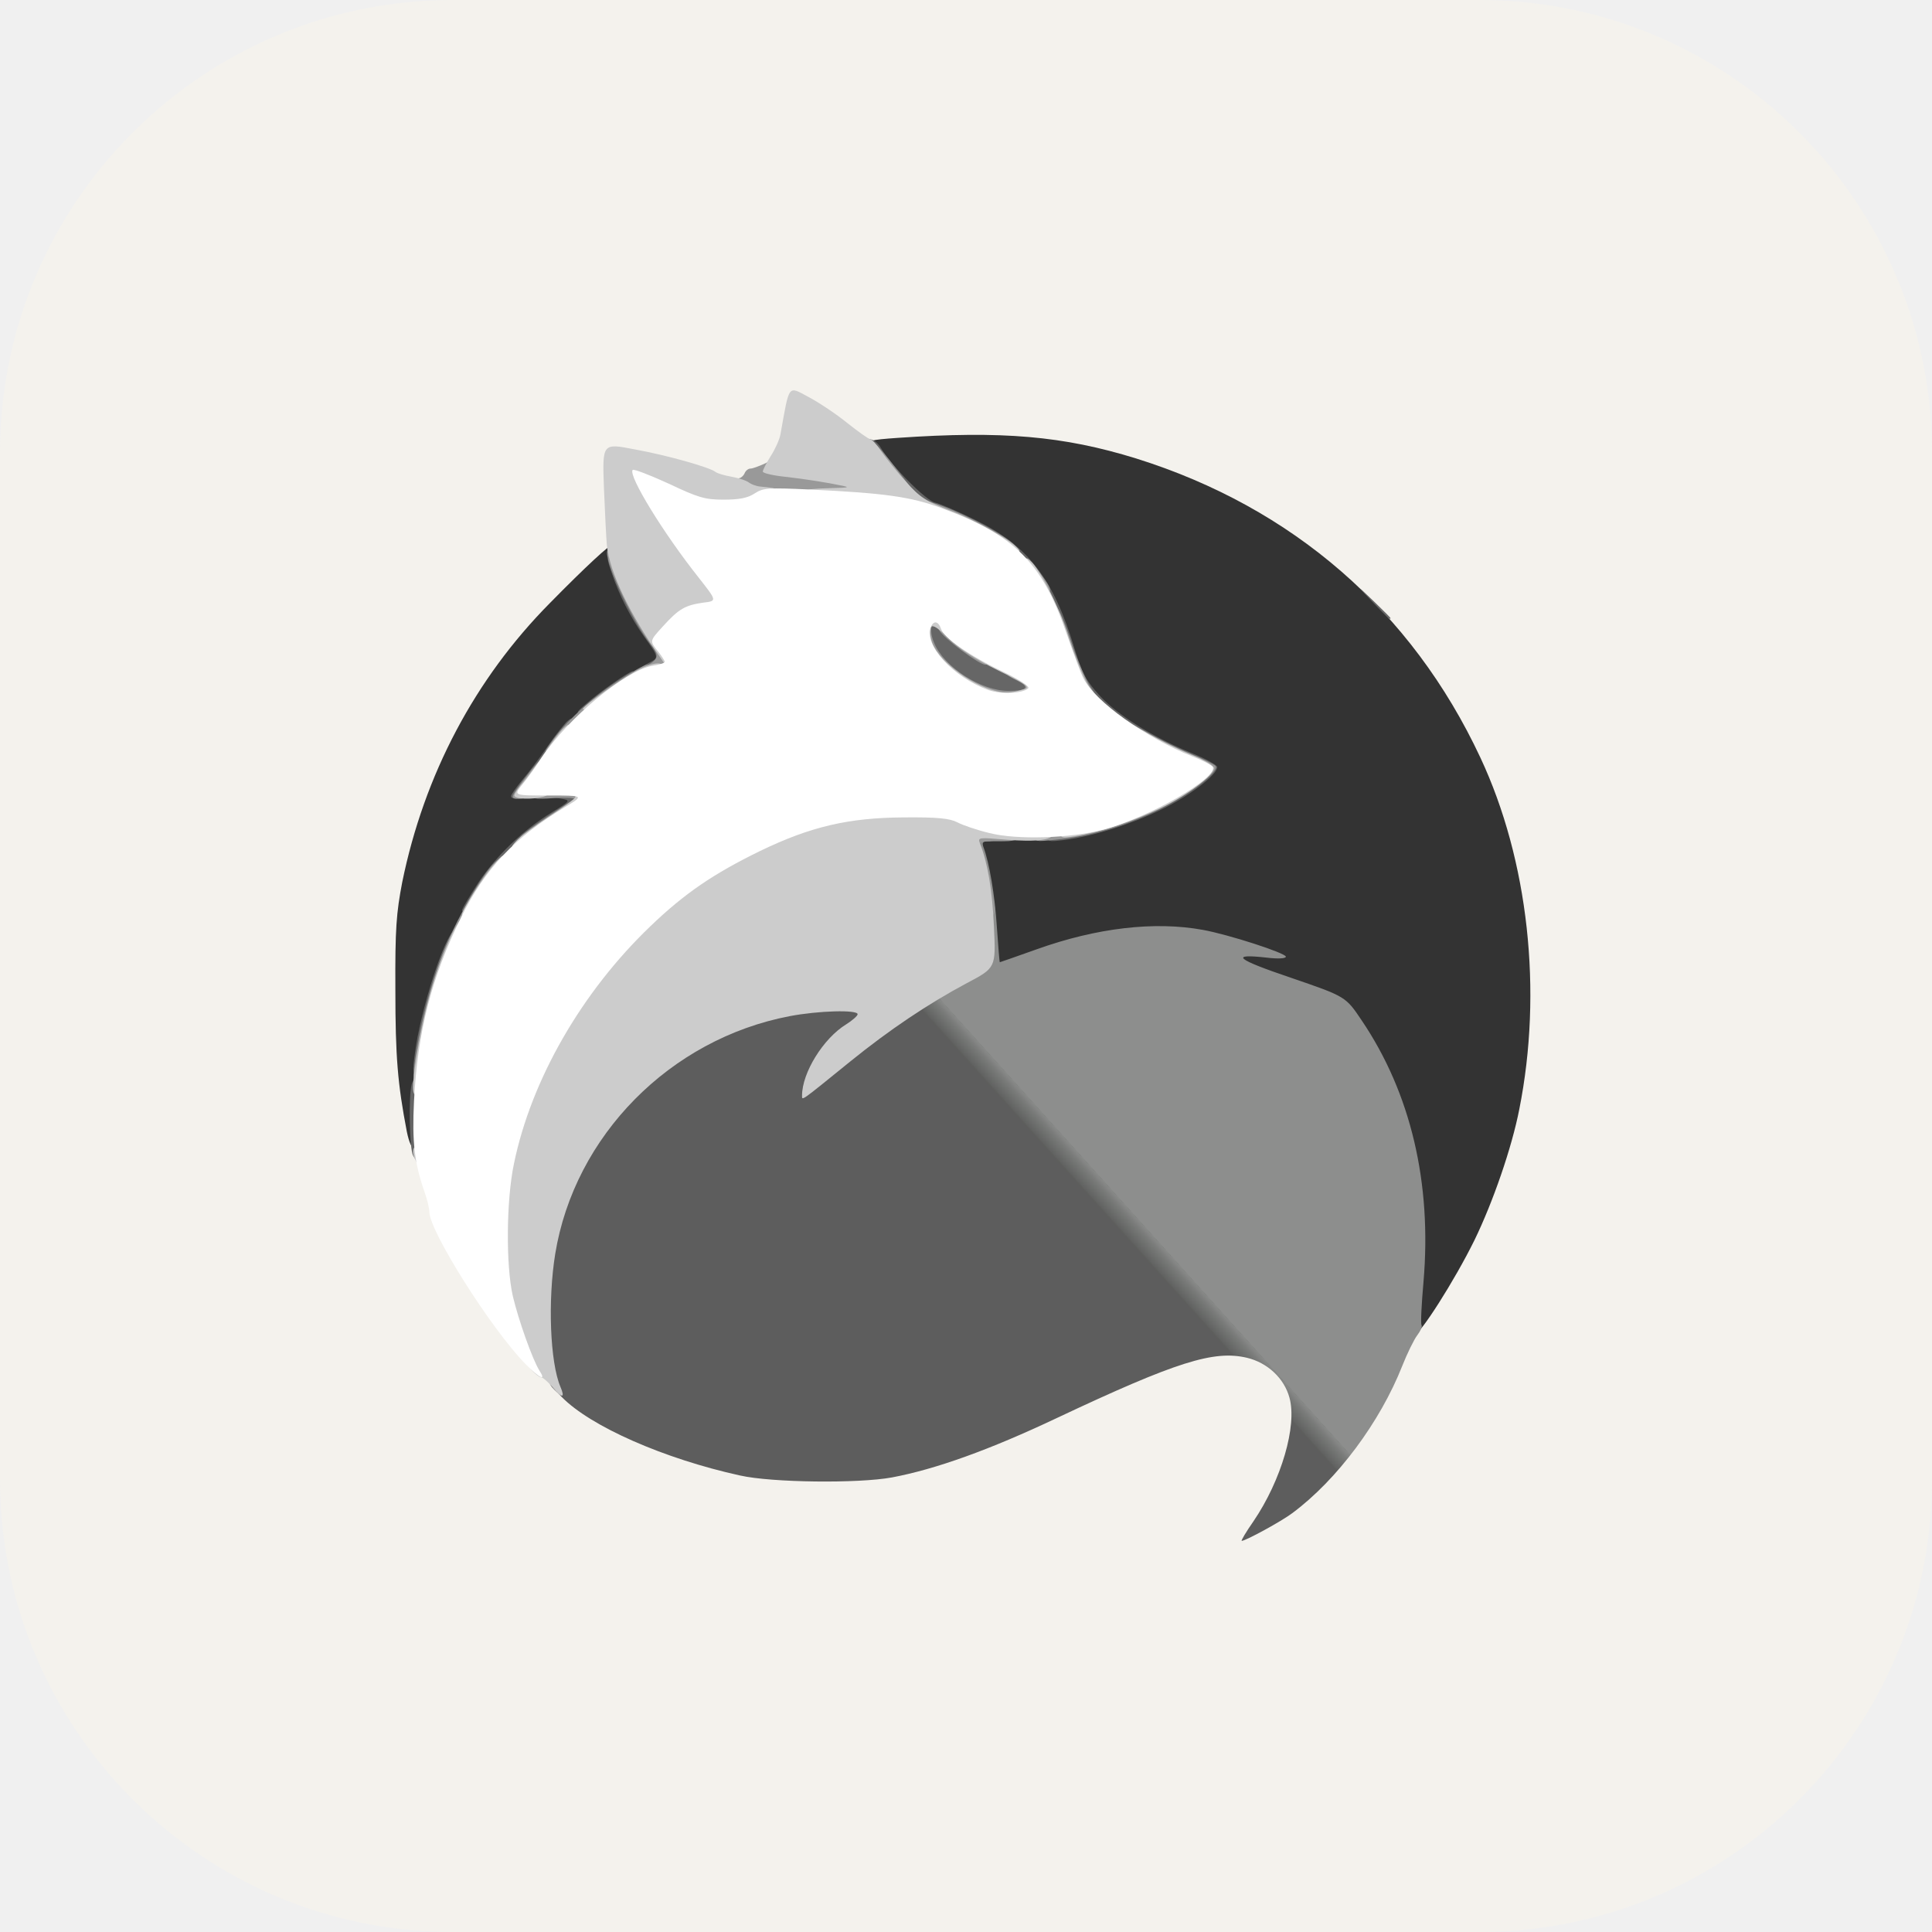
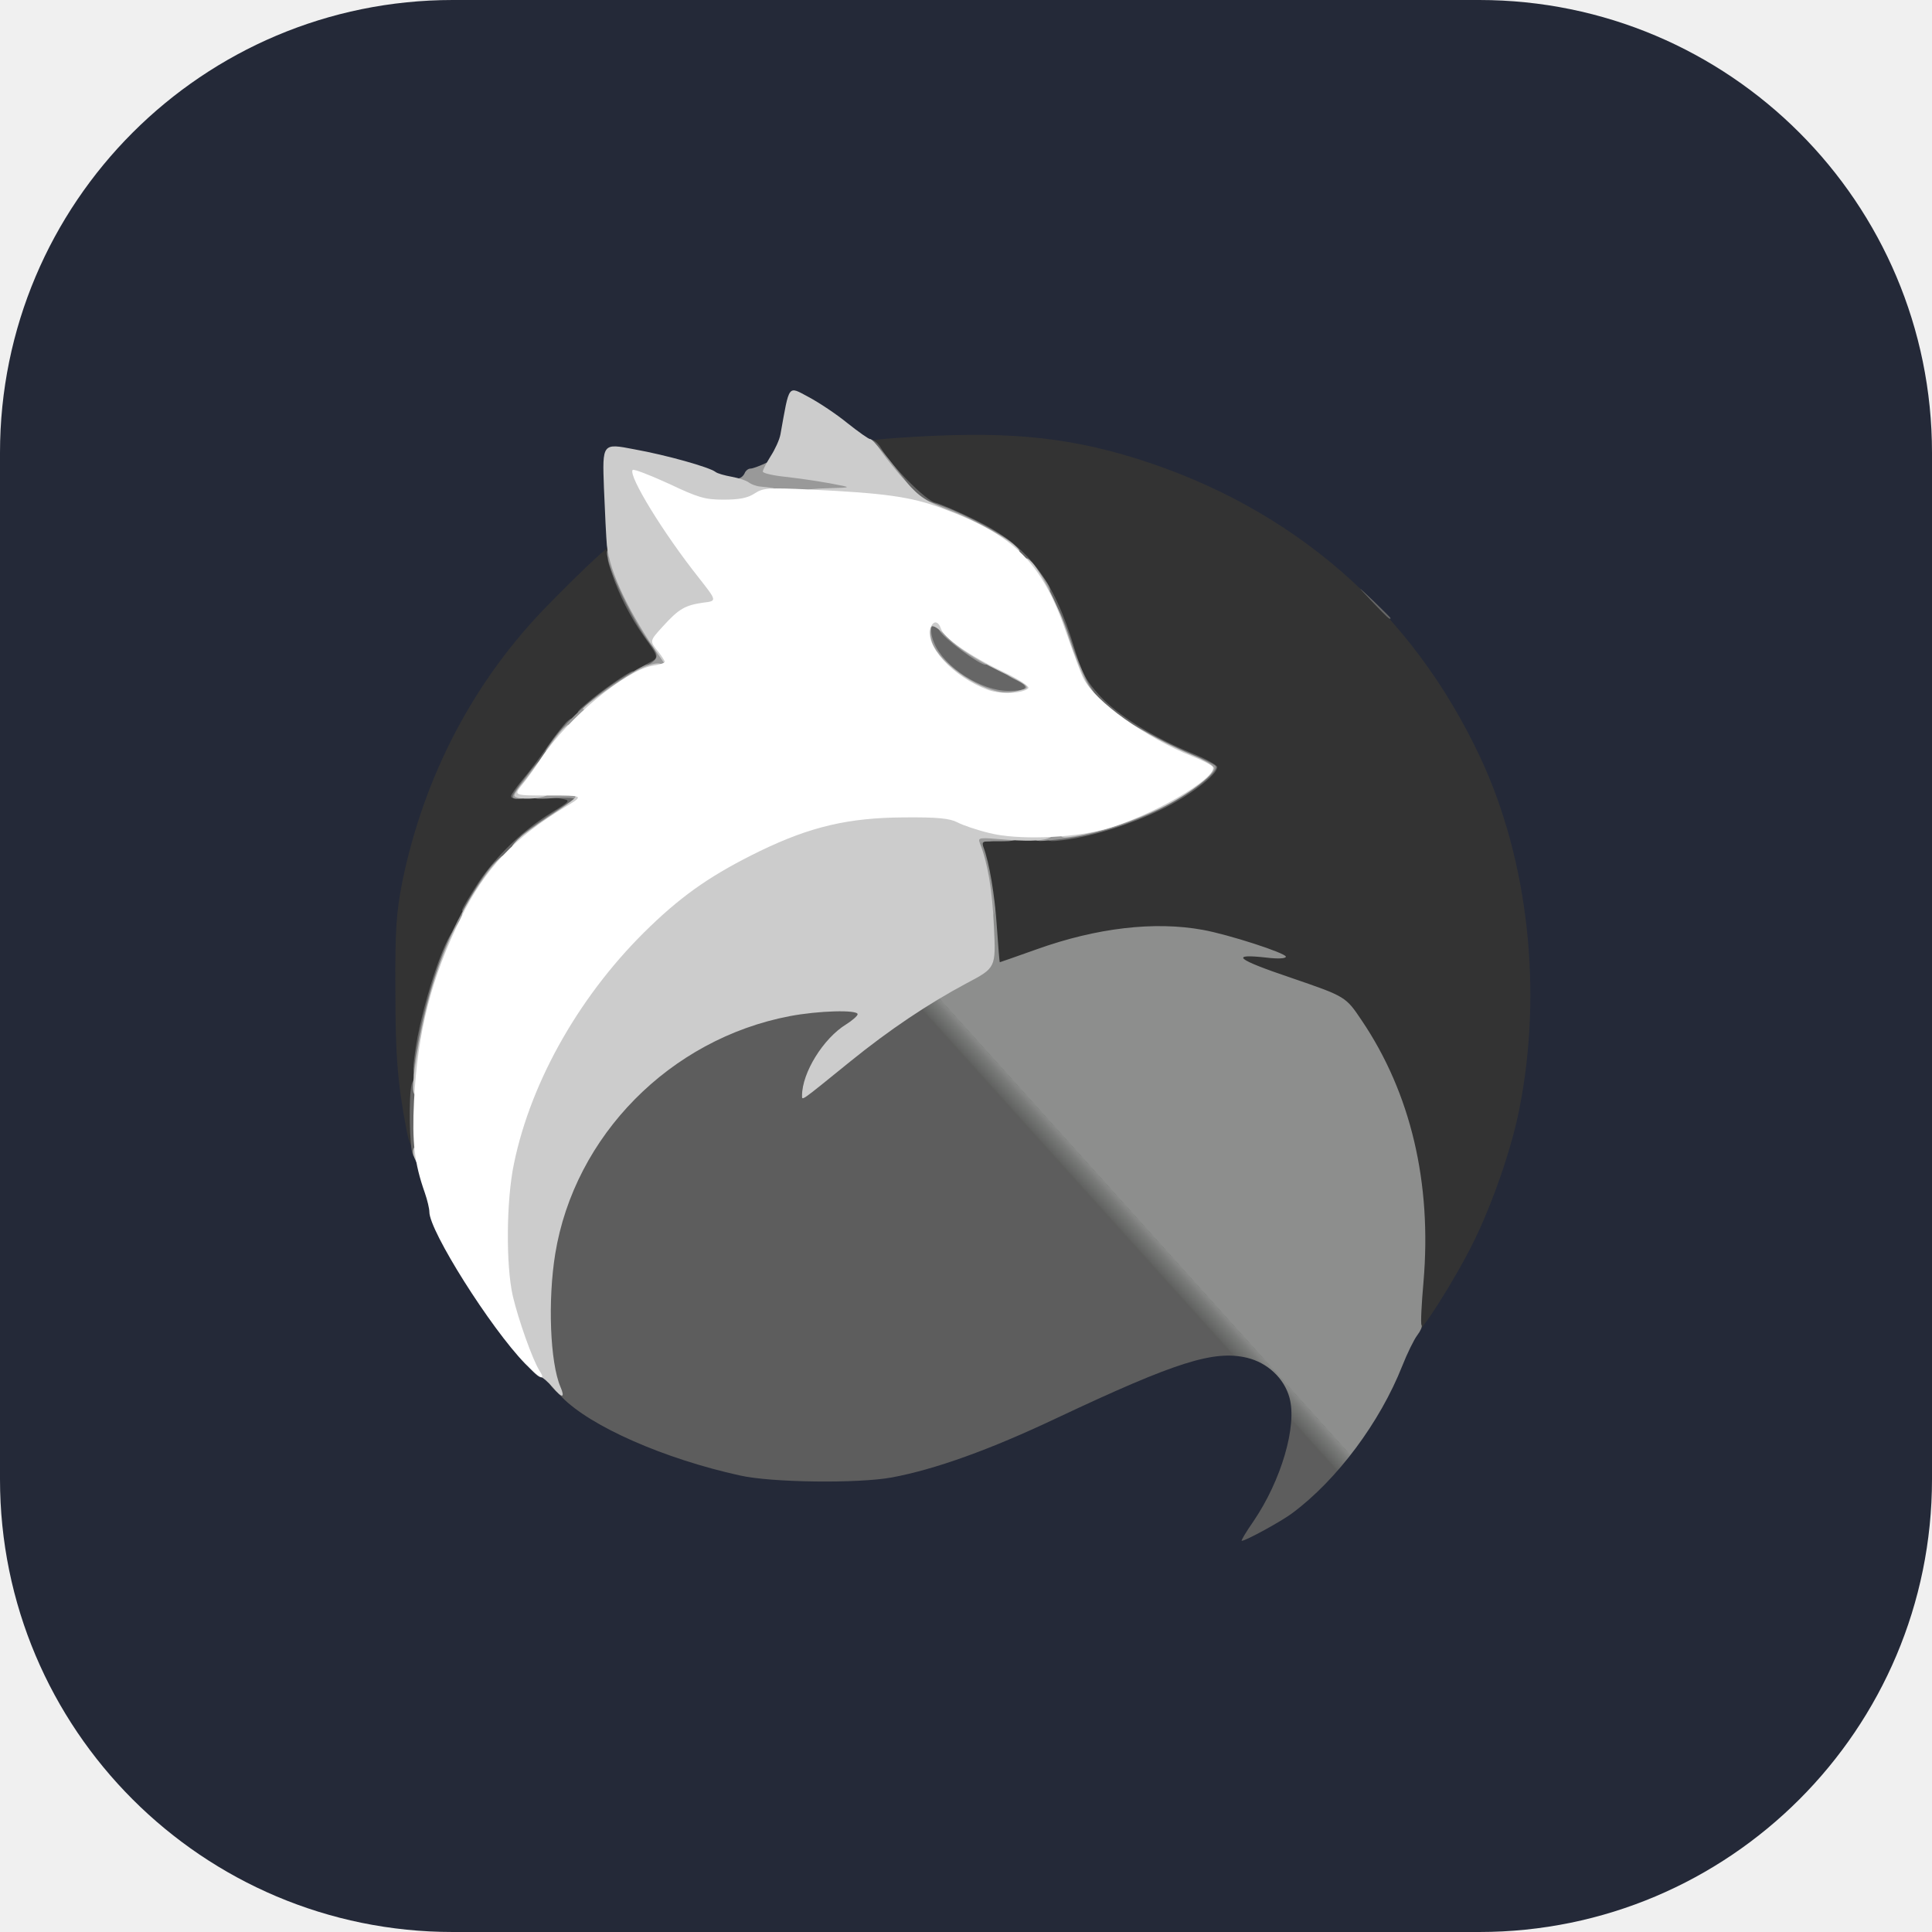
<svg xmlns="http://www.w3.org/2000/svg" width="1024" height="1024" viewBox="0 0 256 256">
  <g fill="none">
-     <g clip-path="url(#skillIconsElysiaLight2)">
-       <path fill="#F4F2ED" d="M196 0H60C26.863 0 0 26.863 0 60v136c0 33.137 26.863 60 60 60h136c33.137 0 60-26.863 60-60V60c0-33.137-26.863-60-60-60" />
+     <g clip-path="url(#skillIconsElysiaDark2)">
+       <path fill="#242938" d="M196 0H60C26.863 0 0 26.863 0 60v136c0 33.137 26.863 60 60 60h136c33.137 0 60-26.863 60-60V60c0-33.137-26.863-60-60-60" />
      <path fill="#333" d="M186.844 175.062c.043-1.04.217-3.812.433-6.194c1.04-11.436-1.906-23.132-8.143-32.358c-2.123-3.162-2.123-3.162-9.313-5.545c-7.191-2.382-7.191-2.382-7.234-3.985c0-1.559-.044-1.602-2.253-2.079c-6.714-1.473-13.255-.823-21.615 2.166c-2.685.953-5.501 1.733-6.237 1.733c-1.387 0-1.387 0-1.69-4.722c-.13-2.599-.65-6.238-1.126-8.057c-1.559-6.064-1.906-5.718 5.761-5.978c7.234-.216 10.526-.953 16.201-3.552c3.725-1.732 7.277-4.071 6.757-4.505c-.173-.173-1.429-.779-2.729-1.299c-4.158-1.646-9.01-4.808-11.262-7.234c-1.82-1.993-2.339-3.032-3.292-6.151c-3.163-10.526-7.711-15.507-17.284-18.93c-1.169-.433-2.902-1.472-3.812-2.338c-2.469-2.296-5.068-5.848-5.068-6.845c0-.823.347-.91 4.029-1.17c13.818-.952 21.918-.26 31.578 2.73c20.748 6.497 36.516 20.185 45.612 39.635c6.368 13.601 8.274 30.971 5.155 46.609c-.996 5.111-3.509 12.345-5.934 17.326c-2.643 5.372-7.234 12.562-7.971 12.562c-.39 0-.563-.65-.563-1.819M53.905 149.938c-1.213-6.324-1.516-9.919-1.516-18.756c-.044-8.144.13-10.223.91-14.295c2.902-14.208 9.616-26.943 19.579-36.992c4.764-4.852 8.013-7.84 8.446-7.84c.087 0 .52 1.039.953 2.295c.953 2.99 2.773 6.498 4.679 9.183c1.04 1.43 1.559 2.643 1.559 3.552c0 1.3-.217 1.517-2.512 2.686c-5.112 2.599-9.227 6.238-13.039 11.652c-2.209 3.119-2.209 3.119.823 3.119s3.032 0 3.032 1.473c0 1.299-.26 1.603-1.949 2.599c-1.083.65-3.119 2.166-4.591 3.335c-8.49 7.104-14.641 22.828-14.685 37.556c0 2.036-.13 2.686-.606 2.686c-.433 0-.78-.78-1.083-2.253" />
      <path fill="#333" d="M134.431 90.897c0-1.429.087-1.516 1.516-1.516s1.516.087 1.516 1.516c0 1.43-.087 1.516-1.516 1.516s-1.516-.086-1.516-1.516M122.302 83.1c0-1.43.087-1.516 1.516-1.516c1.43 0 1.516.087 1.516 1.516c0 1.43-.086 1.516-1.516 1.516c-1.429 0-1.516-.086-1.516-1.516" />
-       <path fill="url(#skillIconsElysiaLight0)" d="M166.095 201.572c3.682-5.415 5.805-12.649 4.765-16.374c-.693-2.556-2.902-4.635-5.631-5.285c-4.375-1.039-9.357.52-25.167 7.971c-8.967 4.245-16.114 6.8-21.875 7.883c-4.462.823-15.941.693-20.142-.26c-10.05-2.209-19.796-6.497-23.608-10.396c-2.166-2.209-2.166-2.209-2.166-10.742c0-6.714.173-9.227.78-11.869c.78-3.379.78-3.379 2.296-3.379c1.126 0 1.472.174 1.472.78c.044.606.217.52.997-.39c6.15-7.32 7.883-9.313 8.1-9.486c.13-.13 1.82-2.079 3.682-4.332c3.335-4.028 3.378-4.115 2.252-4.245c-.996-.13-1.17-.346-1.17-1.646c0-1.04.217-1.473.65-1.473c.347 0 .65-.173.65-.39c0-.476 4.245-2.339 7.84-3.422c3.552-1.083 10.786-1.949 13.255-1.559c1.733.26 1.863.347 1.82 1.646c0 1.126-.347 1.559-1.993 2.642c-1.126.737-2.512 1.993-3.119 2.816c-1.256 1.689-.996 1.559 2.599-1.386c3.163-2.556 11.133-7.754 14.858-9.66c3.379-1.733 3.379-1.733 3.162-6.281c-.13-2.512-.563-5.631-.953-6.93c-.39-1.3-.823-3.119-.953-3.986c-.216-1.646-.216-1.646 1.3-1.646c.953 0 1.602.26 1.776.65c.173.433-.044.65-.65.65c-.693 0-.823.173-.606.78c.779 2.079 1.516 6.41 1.776 10.612c.173 2.556.346 4.635.389 4.635c.044 0 2.253-.78 4.939-1.733c7.883-2.815 15.55-3.725 21.961-2.555c3.379.606 11.003 3.075 11.003 3.552c0 .26-1.083.303-2.513.13c-5.025-.563-4.072.216 3.249 2.685c7.191 2.469 7.191 2.469 9.313 5.631c6.498 9.617 9.313 21.529 8.187 34.654c-.26 2.945-.39 5.501-.26 5.718c.13.173-.13.779-.563 1.343c-.433.563-1.343 2.425-1.993 4.071c-2.945 7.451-8.62 15.075-14.554 19.493c-1.43 1.083-6.194 3.682-6.714 3.682c-.13 0 .563-1.17 1.559-2.599m18.8-52.457c-.91-3.552-5.415-12.865-6.368-13.298c-.216-.087-.346-.39-.346-.65c0-.303-.434-.78-.953-1.126c-1.56-.996-12.909-4.808-15.248-5.155c-2.209-.303-2.209-.303-2.209-2.122c0-1.82 0-1.82-2.772-2.123c-3.942-.433-9.66.043-13.472 1.126c-4.028 1.127-10.006 3.466-9.789 3.856c.346.519 9.009 4.548 11.912 5.544c1.083.347 4.158 1.603 6.757 2.816c6.108 2.729 6.194 2.772 13.862 5.977c3.595 1.473 7.277 3.033 8.23 3.466c.953.433 3.292 1.386 5.198 2.166c1.906.736 3.942 1.602 4.548 1.906c.606.303 1.126.519 1.213.433c.087-.044-.173-1.3-.563-2.816" />
+       <path fill="url(#skillIconsElysiaDark0)" d="M166.095 201.572c3.682-5.415 5.805-12.649 4.765-16.374c-.693-2.556-2.902-4.635-5.631-5.285c-4.375-1.039-9.357.52-25.167 7.971c-8.967 4.245-16.114 6.8-21.875 7.883c-4.462.823-15.941.693-20.142-.26c-10.05-2.209-19.796-6.497-23.608-10.396c-2.166-2.209-2.166-2.209-2.166-10.742c0-6.714.173-9.227.78-11.869c.78-3.379.78-3.379 2.296-3.379c1.126 0 1.472.174 1.472.78c.044.606.217.52.997-.39c6.15-7.32 7.883-9.313 8.1-9.486c.13-.13 1.82-2.079 3.682-4.332c3.335-4.028 3.378-4.115 2.252-4.245c-.996-.13-1.17-.346-1.17-1.646c0-1.04.217-1.473.65-1.473c.347 0 .65-.173.65-.39c0-.476 4.245-2.339 7.84-3.422c3.552-1.083 10.786-1.949 13.255-1.559c1.733.26 1.863.347 1.82 1.646c0 1.126-.347 1.559-1.993 2.642c-1.126.737-2.512 1.993-3.119 2.816c-1.256 1.689-.996 1.559 2.599-1.386c3.163-2.556 11.133-7.754 14.858-9.66c3.379-1.733 3.379-1.733 3.162-6.281c-.13-2.512-.563-5.631-.953-6.93c-.39-1.3-.823-3.119-.953-3.986c-.216-1.646-.216-1.646 1.3-1.646c.953 0 1.602.26 1.776.65c.173.433-.044.65-.65.65c-.693 0-.823.173-.606.78c.779 2.079 1.516 6.41 1.776 10.612c.173 2.556.346 4.635.389 4.635c.044 0 2.253-.78 4.939-1.733c7.883-2.815 15.55-3.725 21.961-2.555c3.379.606 11.003 3.075 11.003 3.552c0 .26-1.083.303-2.513.13c-5.025-.563-4.072.216 3.249 2.685c7.191 2.469 7.191 2.469 9.313 5.631c6.498 9.617 9.313 21.529 8.187 34.654c-.26 2.945-.39 5.501-.26 5.718c.13.173-.13.779-.563 1.343c-.433.563-1.343 2.425-1.993 4.071c-2.945 7.451-8.62 15.075-14.554 19.493c-1.43 1.083-6.194 3.682-6.714 3.682c-.13 0 .563-1.17 1.559-2.599m18.8-52.457c-.91-3.552-5.415-12.865-6.368-13.298c-.216-.087-.346-.39-.346-.65c0-.303-.434-.78-.953-1.126c-1.56-.996-12.909-4.808-15.248-5.155c-2.209-.303-2.209-.303-2.209-2.122c0-1.82 0-1.82-2.772-2.123c-3.942-.433-9.66.043-13.472 1.126c-4.028 1.127-10.006 3.466-9.789 3.856c.346.519 9.009 4.548 11.912 5.544c1.083.347 4.158 1.603 6.757 2.816c6.108 2.729 6.194 2.772 13.862 5.977c3.595 1.473 7.277 3.033 8.23 3.466c.953.433 3.292 1.386 5.198 2.166c1.906.736 3.942 1.602 4.548 1.906c.606.303 1.126.519 1.213.433c.087-.044-.173-1.3-.563-2.816" />
      <path fill="#666" d="M54.728 153.1c-.477-.909-.607-7.84-.174-9.443c.174-.563.563-.996.867-.996c.476 0 .606 1.126.606 5.631c0 5.501-.303 6.628-1.3 4.808m.217-13.298c.693-5.761 4.029-16.114 5.328-16.547c.91-.303.607 2.123-.78 5.588c-1.299 3.379-3.032 10.353-3.032 12.302c0 .823-.216 1.083-.91 1.083c-.866 0-.909-.13-.606-2.426m6.281-19.189c0-.217.996-1.863 2.166-3.682c2.469-3.639 5.848-6.888 9.703-9.27c2.599-1.603 2.599-1.603 1.083-1.863c-.823-.173-1.126-.303-.693-.346c.39 0 .736-.347.736-.693c0-.477.477-.65 1.733-.65c1.69 0 1.733.043 1.733 1.516c0 1.083-.217 1.646-.737 1.819c-.433.174-1.04.563-1.343.867c-.303.303-.866.563-1.213.563c-.346 0-.606.216-.606.433c0 .26-.26.433-.607.433c-.346 0-.693.303-.866.65c-.13.346-.65.65-1.126.65c-.477 0-.866.259-.866.563c0 .693-3.552 4.201-4.245 4.201c-.304 0-.52.39-.52.867c0 .476-.174.866-.433.866c-.217 0-.434.303-.434.65c0 .346-.173.65-.39.65c-.216 0-.52.476-.65 1.083c-.216.779-.562 1.082-1.342 1.082c-.606 0-1.083-.173-1.083-.389m77.537-9.833c0-.693.52-.953 2.946-1.343c3.725-.65 8.403-1.949 9.01-2.512c.26-.217 1.516-.91 2.815-1.517c1.3-.606 2.426-1.212 2.469-1.386c.087-.216.347-.346.564-.346c.216 0 .736-.347 1.169-.78c.65-.65.693-.91.26-1.299c-.303-.304-.953-.52-1.473-.52c-.476 0-.866-.174-.866-.433c0-.217-.39-.434-.823-.434c-1.3 0-2.209-.476-2.209-1.126c0-.346-.433-.606-1.04-.606c-.606 0-1.343-.26-1.646-.607c-.346-.303-1.04-.736-1.559-.866c-.52-.173-.953-.606-.953-.953s-.347-.606-.78-.606c-.866 0-3.119-2.123-3.119-2.946c0-.303-.173-.52-.433-.52c-.217 0-.433-.563-.433-1.3c0-.779-.217-1.299-.563-1.299c-.52 0-2.469-5.631-2.469-7.147c0-.347-.174-.65-.39-.65c-.217 0-.737-.866-1.213-1.95c-.433-1.082-.91-1.948-1.083-1.948c-.217 0-.347-.39-.347-.867c0-.476-.259-.866-.563-.866c-.693 0-2.902-2.252-2.902-2.946c0-.303-.39-.52-.866-.52c-.477 0-.867-.173-.867-.346s-.693-.606-1.516-.91c-.823-.303-1.516-.823-1.516-1.17c0-.389-.476-.606-1.299-.606c-.693 0-1.3-.13-1.3-.346c0-.173-.996-.563-2.252-.866c-2.556-.607-4.678-2.34-4.678-3.812c0-.693-.304-1.04-.953-1.126c-.65-.087-1.04-.477-1.127-1.083c-.086-.564-.433-.997-.779-.997c-.347 0-.607-.303-.607-.65c0-.346-.173-.65-.433-.65c-.217 0-.433-.39-.433-.866c0-1.3 1.429-1.082 2.252.347c1.343 2.296 5.935 6.93 7.148 7.19c.693.174 3.032 1.17 5.241 2.253c7.061 3.422 10.439 7.797 13.255 17.153c.953 3.12 1.473 4.159 3.292 6.151c2.426 2.643 7.191 5.588 12.302 7.668c1.819.736 3.292 1.559 3.292 1.819c0 1.039-3.769 3.898-7.494 5.674c-4.158 1.993-8.88 3.466-12.735 3.986c-2.079.259-2.296.216-2.296-.52m-71.039-5.285c0-.217.65-1.126 1.43-2.079c.779-.91 2.338-2.946 3.421-4.548c1.083-1.56 2.296-3.076 2.686-3.38c.606-.519.693-.389.693 1.04c0 1.213-.217 1.646-.867 1.82c-.476.13-.866.606-.866 1.04c0 .476-.173.822-.433.822c-.217 0-.433.304-.433.65c0 .347-.173.65-.433.65c-.217 0-.434.303-.434.65c0 .346-.39.649-.866.649c-.65 0-.866.304-.866 1.083c0 .607-.347 1.256-.823 1.516c-1.04.52-2.21.563-2.21.087m9.964-12.259c1.819-1.602 5.717-4.288 6.15-4.288c.217 0 .347.477.347 1.083c0 .693-.26 1.083-.65 1.083c-.346 0-.65.216-.65.433c0 .26-.303.433-.65.433c-.346 0-.649.217-.649.433c0 .26-.476.434-1.083.434c-.78 0-1.083.216-1.083.866c0 .736-.303.866-1.603.866c-1.646-.043-1.646-.043-.13-1.343" />
      <path fill="#666" d="M128.106 91.764c-4.721-2.383-7.277-6.585-5.977-9.92c.433-1.17 2.945-.91 3.638.347c.737 1.386 3.336 3.205 7.711 5.414c3.552 1.776 3.552 1.776 3.552 3.509c0 1.733 0 1.733-3.379 1.733c-2.729 0-3.769-.217-5.545-1.083m-43.49-2.816c0-.217.607-.736 1.3-1.083c1.43-.736 1.472-.65-.693-3.682a33.126 33.126 0 0 1-4.115-8.1c-.78-2.296-.78-2.296.26-2.296c.823 0 1.082.347 1.559 2.166c.303 1.213.693 2.166.866 2.166c.173 0 .65.866 1.126 1.949c.434 1.083.91 1.95 1.127 1.95c.173 0 .303.302.303.65c0 .346.216.649.433.649c.26 0 .433.39.433.866c0 .477.303.866.65.866c.433 0 .65.477.65 1.517c0 .823-.174 1.516-.433 1.516c-.217 0-.434.303-.434.65c0 .433-.476.65-1.516.65c-.823 0-1.516-.174-1.516-.434m97.247-9.183c-2.166-2.296-2.166-2.296.13-.13c1.212 1.17 2.252 2.209 2.252 2.252c0 .347-.39-.043-2.382-2.122" />
-       <path fill="url(#skillIconsElysiaLight1)" d="M73.18 183.855c-1.602-1.776-2.079-11.782-.909-19.016c2.989-18.453 19.406-32.141 38.595-32.141c4.072 0 4.072 0 4.072 1.516c0 1.04-.303 1.776-.953 2.296c-2.555 2.079-4.245 3.682-4.245 4.115c0 .26.303.043.693-.476c.347-.52.91-.953 1.17-.953c.303 0 .779-.39 1.083-.867c.303-.476.693-.866.953-.866c.216 0 .909-.477 1.559-1.083c.65-.606 1.43-1.083 1.733-1.083c.346 0 .606-.173.606-.39c0-.693 12.779-8.273 13.948-8.273c.173 0 .347.303.347.65c0 .866.303.823 3.725-.564c6.757-2.772 9.703-3.335 17.717-3.335c7.32.043 7.407.043 11.912 1.603c4.548 1.559 4.548 1.559.086 1.602c-4.591.044-5.631.607-1.949 1.04c1.17.13 5.025 1.256 8.577 2.556c6.497 2.296 6.497 2.296 8.143 4.678c2.729 3.985 5.415 9.92 6.585 14.684c.606 2.469 1.039 4.809.952 5.198c-.173.564-.216.564-.259-.086c0-.433-.26-.65-.52-.52c-.217.173-1.43-.173-2.686-.78a93.557 93.557 0 0 0-5.718-2.469a118.294 118.294 0 0 1-5.198-2.166c-.953-.433-4.635-1.992-8.23-3.465c-7.667-3.205-7.754-3.249-13.861-5.978c-2.599-1.213-5.675-2.469-6.758-2.815c-1.906-.65-4.981-2.036-10.526-4.722c-1.386-.65-2.815-1.213-3.162-1.213c-.39 0-.563-.26-.433-.606c.173-.433.043-.563-.347-.39c-.346.13-.519.433-.346.693c.13.26.043.303-.26.13c-1.04-.65-11.739 6.368-19.493 12.865c-1.949 1.603-3.595 2.902-3.725 2.902c-.26 0 .173-2.339.693-4.201c.65-2.123 2.816-4.809 4.982-6.151c1.906-1.257 1.906-1.257.649-1.43c-3.638-.52-14.597 1.776-14.164 2.989c.13.303.087.563-.13.563c-.173 0-1.213 1.213-2.253 2.686c-1.689 2.426-7.926 10.179-8.62 10.742c-.13.13-1.386 1.603-2.815 3.249c-8.187 9.79-9.66 11.219-9.79 9.443c-.043-.433-.303.477-.65 2.036c-.736 3.552-.736 11.392 0 15.508c.304 1.689.39 3.118.26 3.118c-.173 0-.606-.346-1.04-.823" />
+       <path fill="url(#skillIconsElysiaDark1)" d="M73.18 183.855c-1.602-1.776-2.079-11.782-.909-19.016c2.989-18.453 19.406-32.141 38.595-32.141c4.072 0 4.072 0 4.072 1.516c0 1.04-.303 1.776-.953 2.296c-2.555 2.079-4.245 3.682-4.245 4.115c0 .26.303.043.693-.476c.347-.52.91-.953 1.17-.953c.303 0 .779-.39 1.083-.867c.303-.476.693-.866.953-.866c.216 0 .909-.477 1.559-1.083c.65-.606 1.43-1.083 1.733-1.083c.346 0 .606-.173.606-.39c0-.693 12.779-8.273 13.948-8.273c.173 0 .347.303.347.65c0 .866.303.823 3.725-.564c6.757-2.772 9.703-3.335 17.717-3.335c7.32.043 7.407.043 11.912 1.603c4.548 1.559 4.548 1.559.086 1.602c-4.591.044-5.631.607-1.949 1.04c1.17.13 5.025 1.256 8.577 2.556c6.497 2.296 6.497 2.296 8.143 4.678c2.729 3.985 5.415 9.92 6.585 14.684c.606 2.469 1.039 4.809.952 5.198c-.173.564-.216.564-.259-.086c0-.433-.26-.65-.52-.52c-.217.173-1.43-.173-2.686-.78a93.557 93.557 0 0 0-5.718-2.469a118.294 118.294 0 0 1-5.198-2.166c-.953-.433-4.635-1.992-8.23-3.465c-7.667-3.205-7.754-3.249-13.861-5.978c-2.599-1.213-5.675-2.469-6.758-2.815c-1.906-.65-4.981-2.036-10.526-4.722c-1.386-.65-2.815-1.213-3.162-1.213c-.39 0-.563-.26-.433-.606c.173-.433.043-.563-.347-.39c-.346.13-.519.433-.346.693c.13.26.043.303-.26.13c-1.04-.65-11.739 6.368-19.493 12.865c-1.949 1.603-3.595 2.902-3.725 2.902c-.26 0 .173-2.339.693-4.201c.65-2.123 2.816-4.809 4.982-6.151c1.906-1.257 1.906-1.257.649-1.43c-3.638-.52-14.597 1.776-14.164 2.989c.13.303.087.563-.13.563c-.173 0-1.213 1.213-2.253 2.686c-1.689 2.426-7.926 10.179-8.62 10.742c-.13.13-1.386 1.603-2.815 3.249c-8.187 9.79-9.66 11.219-9.79 9.443c-.043-.433-.303.477-.65 2.036c-.736 3.552-.736 11.392 0 15.508c.304 1.689.39 3.118.26 3.118c-.173 0-.606-.346-1.04-.823" />
      <path fill="#999" d="M54.944 140.842c.607-4.549 2.036-10.136 3.682-14.425c1.776-4.505 5.285-10.612 6.93-12.128c.91-.823.91-.823.78.866c-.086 1.429-.303 1.776-1.082 1.862c-.78.13-.997.434-.997 1.43c0 .823-.216 1.256-.65 1.256c-.346 0-.65.39-.65.866c0 1.04-1.775 4.765-2.252 4.765c-.173 0-.346.477-.346 1.083c0 .607-.173 1.083-.433 1.083c-.217 0-.433.303-.433.65c0 .346-.52 2.339-1.127 4.418c-.606 2.123-1.3 5.328-1.602 7.191c-.39 2.815-.607 3.335-1.3 3.335c-.736 0-.78-.216-.52-2.252m75.155-20.836c0-.779-.39-2.902-.866-4.678c-.477-1.776-.867-3.725-.867-4.375c0-1.213 0-1.213 3.249-1.213c2.946 0 3.249.087 3.249.867c0 .779-.303.866-2.599.866c-2.512 0-2.599.043-2.166.866c.52.953 1.733 6.844 1.733 8.274c0 .52-.303.823-.867.823c-.693 0-.866-.303-.866-1.43m-61.077-9.183c.303-.347 1.95-1.559 3.639-2.686a102.154 102.154 0 0 0 3.379-2.252c.173-.173-.997-.217-2.643-.13c-2.642.173-3.032.087-3.205-.606c-.173-.737-.217-.737-.26-.044c-.044.477-.39.737-1.126.737c-1.3 0-1.257-.13 1.082-3.163c.824-1.126 1.69-2.035 1.906-2.035c.174 0 .26.779.174 1.732c-.174 1.733-.174 1.733 2.989 1.733c3.162 0 3.162 0 3.162 1.516c0 1.04-.217 1.516-.65 1.516c-.346 0-.65.217-.65.433c0 .26-.476.433-1.083.433c-.693 0-1.083.26-1.083.65c0 .347-.303.65-.65.65c-.346 0-.65.217-.65.433c0 .26-.389.433-.865.433c-.477 0-.867.303-.867.65c0 .476-.476.65-1.56.65c-1.342 0-1.515-.087-1.039-.65m68.008-.087c0-.779.39-.909 2.989-1.169c3.162-.26 11.132-2.642 12.085-3.595c.303-.304 1.17-.564 1.863-.564c.823 0 1.256-.216 1.256-.649c0-.347.303-.65.65-.65c.346 0 .649-.173.649-.433c0-.217.39-.433.867-.433c.476 0 .866-.26.866-.607c0-.346-.39-.779-.866-.909c-.477-.13-.867-.477-.867-.694c0-.216-.476-.389-1.083-.389c-.693 0-1.082-.26-1.082-.65s-.39-.65-1.04-.65c-1.516 0-2.426-.433-2.426-1.126c0-.347-.433-.606-1.083-.606c-.65 0-1.083-.26-1.083-.607c0-.39-.519-.693-1.169-.78c-1.04-.13-1.256-.346-1.343-1.602c-.173-1.517-.173-1.517 1.299-.39c2.34 1.776 6.628 4.115 10.093 5.588c1.776.736 3.336 1.472 3.466 1.689c.476.736-3.336 3.682-7.364 5.674c-4.635 2.253-9.097 3.596-13.775 4.072c-2.686.303-2.902.26-2.902-.52M73.008 98.391c1.776-2.599 5.37-5.89 8.793-8.1c1.862-1.213 3.595-2.21 3.898-2.21c.304 0 .78-.302 1.083-.649c.39-.476.303-.91-.563-2.036c-2.685-3.508-6.324-11.479-5.718-12.475c.13-.26.52-.433.867-.433c.65 0 2.382 4.721 2.382 6.584c0 .91.217 1.213.866 1.213c.564 0 .953.39 1.127 1.083c.13.606.433 1.083.65 1.083c.216 0 .39.303.39.65c0 .346.216.65.432.65c.26 0 .434.389.434.865c0 .477.26.867.606.867c.736 0 1.126.953 1.126 2.642c0 1.04-.173 1.256-1.083 1.256c-1.083 0-4.245 1.3-4.461 1.863c-.087.173-.433.303-.78.303c-.347 0-.606.217-.606.433c0 .26-.26.433-.607.433c-.346 0-.693.304-.866.65c-.13.347-.65.65-1.126.65c-.477 0-.867.26-.867.563c0 .823-2.729 3.336-3.595 3.336c-.477 0-.736.346-.736 1.083c0 .91-.217 1.082-1.343 1.082c-1.3 0-1.3 0-.304-1.386m57.872-5.414c-.693-.087-1.213-.39-1.213-.607c0-.217-.477-.39-1.083-.39c-.607 0-1.083-.173-1.083-.433c0-.216-.303-.433-.65-.433c-.346 0-.65-.173-.65-.433c0-.217-.259-.433-.563-.433c-.606 0-2.469-1.906-2.469-2.556c0-.217-.216-.477-.52-.563c-.259-.087-.563-1.343-.693-2.86c-.173-2.685-.173-2.685 1.82-2.685c1.429 0 1.992.173 1.992.607c0 .346.304.693.65.866c.347.13.65.52.65.91c0 .346.39.65.866.65c.477 0 .866.173.866.39c0 .216.477.52 1.083.649c.78.217 1.083.563 1.083 1.343c0 .606-.173 1.083-.39 1.083c-.823 0-5.544-3.509-6.107-4.548c-.91-1.69-1.516-.26-.693 1.645c1.299 3.206 6.237 6.368 9.833 6.368c2.599 0 2.945-.52 1.039-1.43c-1.862-.866-1.949-1.602-.216-1.602c2.295 0 3.465.823 3.465 2.469c0 1.3-.13 1.43-1.299 1.43c-.694 0-1.3.216-1.3.433c0 .433-2.079.476-4.418.13m12.215-.607c0-.26-.303-.736-.65-1.083c-.346-.39-.649-1.126-.649-1.69c0-.562-.13-1.082-.347-1.169c-.476-.216-2.252-6.064-2.252-7.45c0-2.383 1.082-.823 2.642 3.725c.823 2.556 2.036 5.415 2.686 6.367c1.169 1.777 1.169 1.777-.13 1.777c-.693 0-1.3-.217-1.3-.477m-6.064-14.424c0-.347-.217-.694-.477-.78c-.26-.087-.39-.823-.303-1.646c.13-1.516.13-1.516 1.56.39c1.689 2.295 1.732 2.642.303 2.642c-.65 0-1.083-.26-1.083-.607m-5.198-5.457c0-.217-.303-.434-.65-.434c-.347 0-.65-.39-.65-.866c0-.65-.303-.866-1.169-.866c-.607 0-2.556-.52-4.289-1.17c-2.642-.996-3.205-1.386-3.205-2.166c0-.996 0-.996 3.162.13c3.292 1.213 8.447 4.029 9.4 5.112c.476.606.346.693-1.04.693c-.866 0-1.559-.174-1.559-.433m-33.701-7.191c-1.083-.736-1.3-1.906-.346-1.906c.346 0 .693-.303.866-.65c.13-.346.476-.65.78-.65c.303 0 1.083-.303 1.776-.606c.649-.346 1.169-.476 1.169-.303c0 .216 1.126.52 2.513.65c1.342.13 3.985.52 5.847.78c3.336.52 3.336.52 3.336 1.949s0 1.429-7.494 1.429c-6.064 0-7.667-.13-8.447-.693m20.143-.477c-.174-.13-.304-.736-.304-1.299c0-.736-.259-.996-.909-.996c-.52 0-.997-.347-1.126-.867c-.13-.476-.39-.866-.607-.866c-.217 0-.39-.563-.39-1.3c0-.692.173-1.299.347-1.299c.216 0 1.343 1.213 2.512 2.686c3.595 4.591 3.422 4.245 1.993 4.245c-.693 0-1.386-.13-1.516-.303" />
      <path fill="#CCC" d="M73.224 183.812c-.606-.693-1.3-1.299-1.473-1.299c-.78 0-3.032-2.903-3.725-4.765c-1.56-4.332-2.036-7.537-2.036-14.295c0-10.136 1.82-17.283 6.671-26.163c4.375-8.057 12.475-17.154 19.146-21.572c4.678-3.119 11.566-6.281 16.417-7.58c3.812-.997 5.198-1.127 11.479-1.17c5.761 0 7.407.13 8.447.693c1.992 1.04 6.497 2.079 9.14 2.079c1.732 0 2.339.174 2.339.607c0 .953-2.209 1.256-6.368.909c-3.552-.303-3.725-.303-3.422.477c1.04 2.642 1.646 6.237 1.863 11.046c.26 5.458.26 5.458-3.595 7.493c-5.112 2.729-10.223 6.151-15.465 10.397c-6.627 5.371-6.367 5.198-6.367 4.504c0-3.032 2.815-7.58 5.848-9.443c.823-.519 1.516-1.126 1.516-1.342c0-.607-5.155-.477-9.01.259c-15.854 3.033-28.503 15.854-31.058 31.492c-.997 6.151-.693 14.381.693 17.63c.65 1.516.216 1.559-1.04.043m-18.063-29.845c-.693-1.343-.52-2.209.433-2.209c.693 0 .867.303.867 1.516c0 1.689-.607 1.992-1.3.693m-.433-9.877c0-2.209 1.256-9.009 2.382-12.821c1.3-4.462 3.422-9.4 4.072-9.4c.866 0 .476 2.252-1.04 6.021c-1.819 4.548-3.162 10.006-3.552 14.251c-.216 2.643-.39 3.119-1.04 3.119c-.606 0-.822-.303-.822-1.17m6.497-22.914c0-.607 2.686-4.852 4.072-6.454c1.516-1.733 1.516-1.733 1.56-.087c0 1.3-.13 1.603-.867 1.603c-.65 0-.866.303-.866 1.083c0 .693-.26 1.083-.65 1.083c-.346 0-.65.389-.65.823c0 1.516-.52 2.209-1.56 2.209c-.562 0-1.039-.13-1.039-.26m7.191-9.747c.433-.519 2.556-2.079 4.678-3.465c3.162-2.079 3.682-2.556 2.729-2.556c-.65 0-1.17-.173-1.17-.389c0-.52 1.127-.91 2.643-.91c1.126 0 1.256.13 1.256 1.473c0 1.516-.563 1.992-2.21 1.992c-.432 0-.822.303-.822.65c0 .347-.303.65-.65.65c-.347 0-.65.216-.65.433c0 .26-.303.433-.65.433c-.346 0-.65.217-.65.433c0 .26-.346.433-.822.433c-.433 0-.91.39-1.04.867c-.173.693-.606.866-1.863.866c-1.602 0-1.602 0-.78-.91m72.08-1.169c0-.866 1.646-1.386 4.462-1.386c.65 0 1.169-.173 1.169-.433c0-.217.607-.433 1.3-.433c.736 0 1.299-.174 1.299-.434c0-.216.477-.433 1.083-.433c.607 0 1.083-.173 1.083-.433c0-.217.607-.433 1.3-.433c.823 0 1.299-.217 1.299-.607c0-.693.91-1.126 2.426-1.126c.736 0 1.04-.26 1.04-.866c0-.65.303-.867 1.126-.867c.996 0 1.039-.086.433-.649c-.347-.347-.866-.65-1.17-.65c-.346 0-1.429-.303-2.425-.693c-1.257-.52-1.863-.996-1.863-1.516c0-.65-.347-.823-1.516-.823c-1.04 0-1.516-.217-1.516-.65c0-.39-.39-.65-1.083-.65c-.866 0-1.083-.216-1.083-1.083c0-.606.087-1.082.217-1.082s1.732.866 3.595 1.905c1.819 1.083 4.635 2.47 6.281 3.119c1.603.65 2.902 1.43 2.902 1.733c0 .953-3.509 3.595-7.104 5.328s-8.143 3.205-11.392 3.725c-1.646.26-1.863.217-1.863-.563m-72.339-4.852c0-.216.52-1.039 1.213-1.819c.65-.78 1.906-2.512 2.816-3.855c.91-1.343 2.035-2.816 2.468-3.206c.867-.78.867-.736.867.824c0 1.256-.173 1.689-.867 1.862c-.476.13-.866.607-.866 1.04c0 .476-.173.823-.39.823c-.216 0-.52.476-.65 1.083c-.216.779-.562 1.083-1.342 1.083c-.607 0-1.083.216-1.083.433c0 .26.606.433 1.3.433c1.559 0 1.775 1.083.346 1.473c-1.516.39-3.812.303-3.812-.174m9.096-11.478c0-.39 5.415-4.202 7.45-5.242c1.257-.606 2.34-.91 2.817-.736c.736.303.736.26.043-.737c-4.159-5.89-6.758-11.349-7.147-14.944c-.087-.953-.26-4.375-.39-7.624c-.217-5.934-.217-5.934 4.028-5.111c4.332.78 9.963 2.382 10.743 2.989c.26.216 1.213.476 2.166.65c.953.173 1.992.52 2.295.78c.304.216.953.476 1.516.52c.52.042 1.213.129 1.517.172c.996.087.519 1.17-.867 1.993c-.953.563-2.512.866-4.895.996c-3.032.174-3.898.044-6.28-.91c-1.517-.65-2.816-1.082-2.903-.996c-.216.217 3.899 6.151 6.584 9.573c1.776 2.253 2.383 3.379 2.383 4.419c0 1.342-.087 1.43-1.56 1.43c-1.819 0-2.945.519-4.808 2.295c-1.386 1.3-1.862 2.469-.996 2.469c.26 0 .433.65.433 1.473c0 1.256-.173 1.56-1.343 1.949c-.78.26-1.862.476-2.382.476c-.65 0-1.04.26-1.04.65c0 .347-.303.65-.65.65c-.346 0-.65.216-.65.433c0 .26-.302.433-.649.433c-.347 0-.65.217-.65.433c0 .26-.39.434-.866.434c-.477 0-.866.303-.866.65c0 .433-.477.65-1.516.65c-.824 0-1.517-.088-1.517-.218m52.544-1.126c-.78-.216-1.43-.606-1.43-.823c0-.26-.389-.433-.866-.433c-.476 0-.866-.173-.866-.433c0-.217-.303-.433-.65-.433c-.433 0-.65-.433-.65-1.3c0-1.17-.13-1.3-1.299-1.3c-.997 0-1.3-.172-1.3-.865c0-.477-.173-.867-.433-.867c-.217 0-.433-.693-.433-1.516c0-.823.216-1.516.433-1.516c.26 0 .433-.476.433-1.083c0-.953.174-1.083 1.516-1.083c1.343 0 1.56.13 1.82 1.3c.173.91.476 1.3 1.083 1.3c.433 0 .909.302 1.039.649c.173.346.52.65.866.65c.347 0 .607.303.607.65c0 .346.39.65.866.65c1.04 0 4.765 1.775 4.765 2.252c0 .173.477.346 1.083.346c.996 0 1.083.173 1.083 1.906c0 1.603-.173 1.95-.953 2.166c-1.429.347-5.111.26-6.714-.217m5.891-1.472c.866-.26.346-.65-3.465-2.513c-2.989-1.473-5.198-2.902-6.541-4.245c-2.166-2.166-2.772-2.122-2.296.13c.563 2.513 4.938 5.978 8.663 6.888c1.3.303 1.776.26 3.639-.26m6.974-.217c0-.866-.217-1.3-.65-1.3c-.433 0-.65-.433-.65-1.299c0-.693-.173-1.3-.346-1.3s-.91-1.732-1.603-3.898c-.736-2.122-1.429-3.898-1.603-3.898c-.216 0-.346-.304-.346-.65c0-.347-.173-.65-.433-.65c-.217 0-.433-.303-.433-.65c0-.346-.174-.65-.434-.65c-.216 0-.433-.693-.433-1.559c0-.996.173-1.43.477-1.213c1.299.78 3.985 5.935 5.371 10.31c.866 2.642 2.036 5.544 2.642 6.454c1.04 1.603 1.04 1.603-.26 1.603c-1.169 0-1.299-.13-1.299-1.3M132.265 72.92c0-.216-.303-.432-.65-.432c-.346 0-.649-.174-.649-.347s-.694-.606-1.517-.91c-.823-.303-1.516-.736-1.516-.953c0-.216-.39-.39-.866-.39s-.866-.173-.866-.433c0-.216-.39-.433-.867-.433c-.476 0-1.862-.39-3.118-.866c-2.34-.91-8.231-1.733-12.346-1.733c-1.689 0-2.296-.173-2.296-.606c0-.347-.259-.736-.519-.823c-.304-.13.909-.26 2.685-.303c3.249-.087 3.249-.087.217-.65a98.046 98.046 0 0 0-5.935-.866c-1.646-.174-2.945-.477-2.945-.694c0-.216.476-1.126 1.04-2.035c.563-.867 1.169-2.166 1.299-2.903c1.213-6.757.953-6.41 3.725-4.938c1.386.737 3.726 2.296 5.155 3.466c1.473 1.17 2.816 2.122 3.032 2.122c.173 0 .866.736 1.473 1.646c.606.867 2.036 2.686 3.249 3.985c1.819 2.08 2.685 2.6 5.804 3.812c3.465 1.3 8.577 4.202 9.183 5.242c.217.303-.216.476-1.213.476c-.866 0-1.559-.173-1.559-.433" />
      <path fill="#fff" d="M69.585 180.693c-4.591-4.721-12.691-17.586-12.691-20.099c0-.433-.26-1.559-.607-2.556c-1.386-3.941-1.69-6.67-1.43-12.128c.477-9.227 2.296-16.331 6.238-24.344c3.162-6.454 7.104-10.613 13.732-14.598c2.599-1.559 2.599-1.559-2.08-1.559c-4.721 0-4.721 0-3.552-1.43c.607-.736 1.777-2.339 2.556-3.552c3.552-5.328 11.133-11.609 14.728-12.215c.866-.13 1.603-.347 1.603-.52c0-.13-.433-.823-.997-1.516c-.996-1.256-.996-1.256.737-3.162c2.122-2.34 2.945-2.816 5.371-3.162c1.82-.217 1.82-.217-.563-3.25c-4.722-5.934-9.443-13.644-8.793-14.337c.173-.13 2.295.693 4.764 1.82c3.942 1.862 4.809 2.122 7.278 2.122c2.079 0 3.205-.217 4.115-.823c1.126-.737 1.776-.78 7.32-.52c9.92.477 13.385.953 17.457 2.469c9.66 3.552 13.342 7.234 16.547 16.59c.953 2.73 1.949 5.458 2.252 5.978c1.56 3.076 8.317 7.884 14.382 10.31c1.342.519 2.599 1.169 2.729 1.386c.866 1.386-8.534 6.8-14.555 8.36c-4.375 1.126-11.392 1.343-14.987.433c-1.646-.39-3.552-1.04-4.289-1.429c-.996-.52-2.599-.694-7.147-.65c-7.234.043-12.302 1.213-19.016 4.461c-6.108 2.989-9.963 5.588-14.511 9.963c-9.097 8.707-15.768 20.316-18.063 31.405c-1.04 4.895-1.083 13.515-.174 17.543c.737 3.162 2.6 8.404 3.509 9.877c.996 1.516.087 1.126-1.863-.867m66.665-89.492c.217-.217-1.04-1.083-3.379-2.21c-4.375-2.079-7.797-4.461-8.187-5.674c-.346-1.04-.996-1.126-1.342-.217c-.953 2.383 2.902 6.585 7.58 8.317c1.646.607 4.635.477 5.328-.216" />
    </g>
    <defs>
-       <linearGradient id="skillIconsElysiaLight0" x1="43.249" x2="41.083" y1="41.949" y2="43.899" gradientUnits="userSpaceOnUse">
+       <linearGradient id="skillIconsElysiaDark0" x1="43.249" x2="41.083" y1="41.949" y2="43.899" gradientUnits="userSpaceOnUse">
        <stop stop-color="#8D8E8D" />
        <stop offset=".01" stop-color="#8B8C8B" />
        <stop offset=".02" stop-color="#8A8C8A" />
        <stop offset=".03" stop-color="#8A8B8A" />
        <stop offset=".04" stop-color="#828382" />
        <stop offset=".05" stop-color="#878987" />
        <stop offset=".12" stop-color="#848584" />
        <stop offset=".13" stop-color="#838583" />
        <stop offset=".14" stop-color="#838483" />
        <stop offset=".24" stop-color="#7D7E7D" />
        <stop offset=".25" stop-color="#7C7E7C" />
        <stop offset=".26" stop-color="#7C7D7C" />
        <stop offset=".28" stop-color="#7B7C7B" />
        <stop offset=".29" stop-color="#7A7C7A" />
        <stop offset=".3" stop-color="#7A7B7A" />
        <stop offset=".31" stop-color="#797B79" />
        <stop offset=".37" stop-color="#777877" />
        <stop offset=".38" stop-color="#767876" />
        <stop offset=".92" stop-color="#616261" />
        <stop offset=".93" stop-color="#5F605E" />
        <stop offset=".94" stop-color="#5F5F5E" />
        <stop offset=".98" stop-color="#5D5E5C" />
        <stop offset="1" stop-color="#5D5D5D" />
      </linearGradient>
-       <linearGradient id="skillIconsElysiaLight1" x1="43.249" x2="41.083" y1="41.949" y2="43.899" gradientUnits="userSpaceOnUse">
+       <linearGradient id="skillIconsElysiaDark1" x1="43.249" x2="41.083" y1="41.949" y2="43.899" gradientUnits="userSpaceOnUse">
        <stop stop-color="#8D8E8D" />
        <stop offset=".01" stop-color="#8B8C8B" />
        <stop offset=".02" stop-color="#8A8C8A" />
        <stop offset=".03" stop-color="#8A8B8A" />
        <stop offset=".04" stop-color="#828382" />
        <stop offset=".05" stop-color="#878987" />
        <stop offset=".12" stop-color="#848584" />
        <stop offset=".13" stop-color="#838583" />
        <stop offset=".14" stop-color="#838483" />
        <stop offset=".24" stop-color="#7D7E7D" />
        <stop offset=".25" stop-color="#7C7E7C" />
        <stop offset=".26" stop-color="#7C7D7C" />
        <stop offset=".28" stop-color="#7B7C7B" />
        <stop offset=".29" stop-color="#7A7C7A" />
        <stop offset=".3" stop-color="#7A7B7A" />
        <stop offset=".31" stop-color="#797B79" />
        <stop offset=".37" stop-color="#777877" />
        <stop offset=".38" stop-color="#767876" />
        <stop offset=".92" stop-color="#616261" />
        <stop offset=".93" stop-color="#5F605E" />
        <stop offset=".94" stop-color="#5F5F5E" />
        <stop offset=".98" stop-color="#5D5E5C" />
        <stop offset="1" stop-color="#5D5D5D" />
      </linearGradient>
-       <clipPath id="skillIconsElysiaLight2">
+       <clipPath id="skillIconsElysiaDark2">
        <path fill="#fff" d="M0 0h256v256H0z" />
      </clipPath>
    </defs>
  </g>
</svg>
